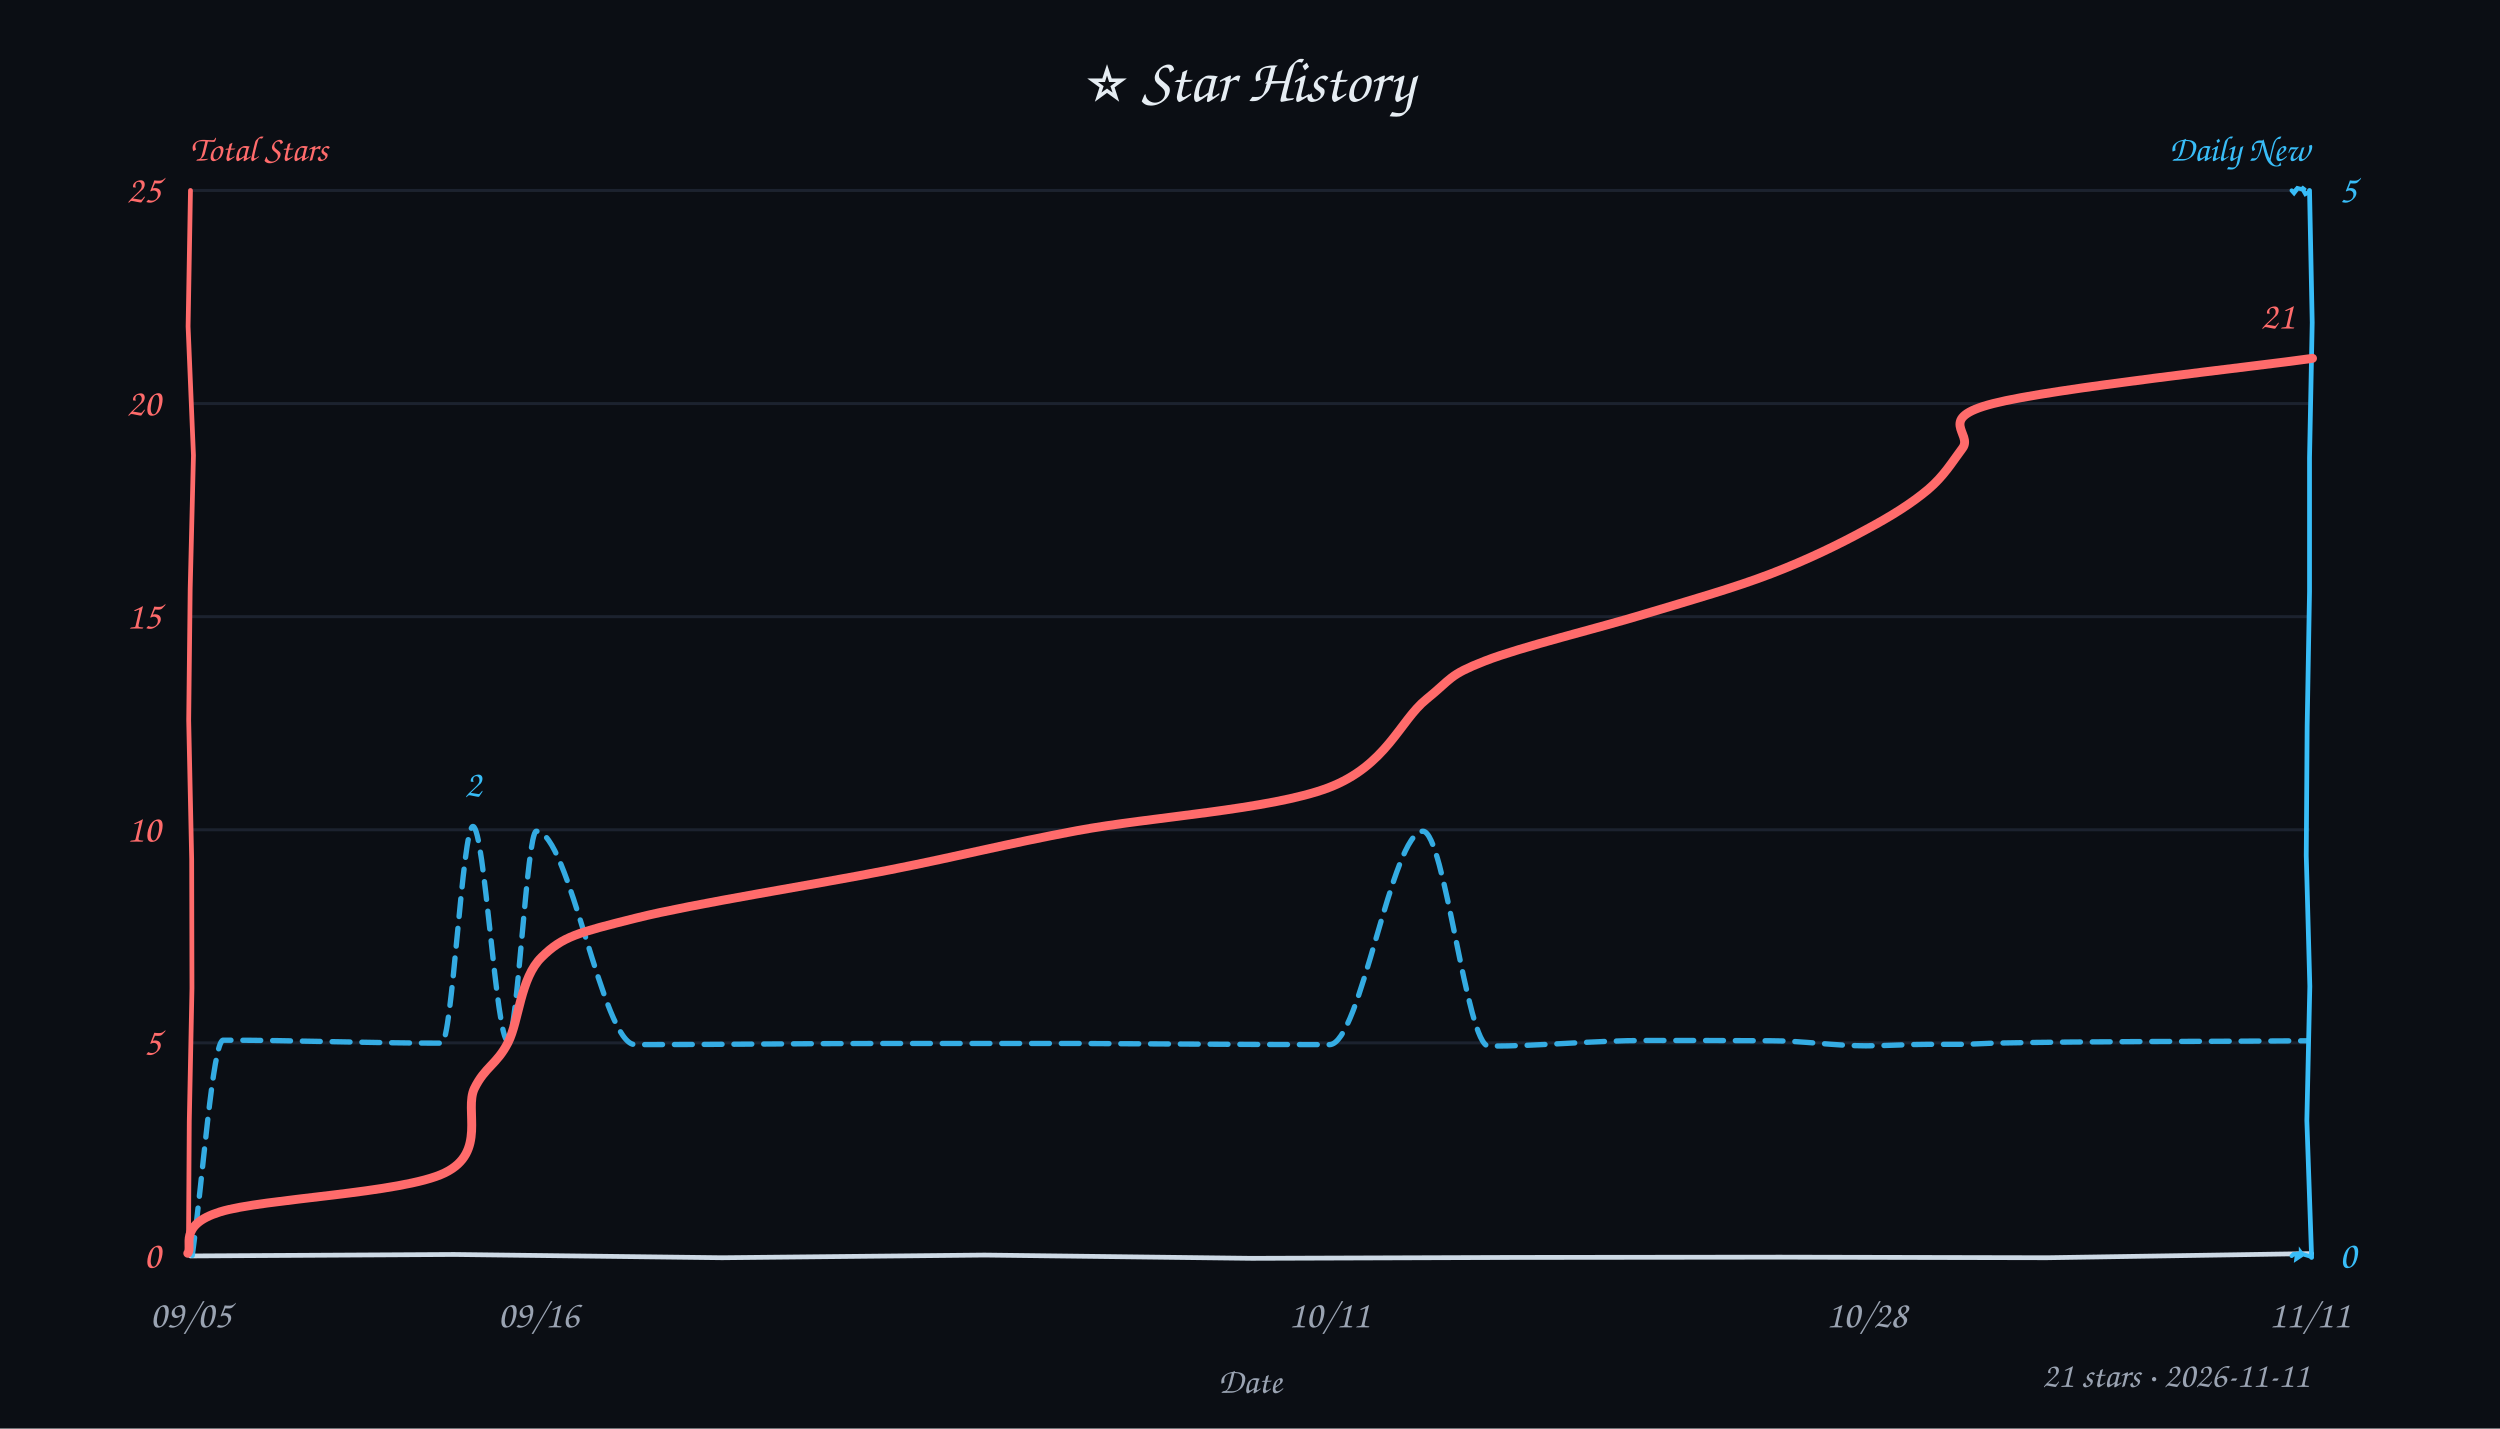
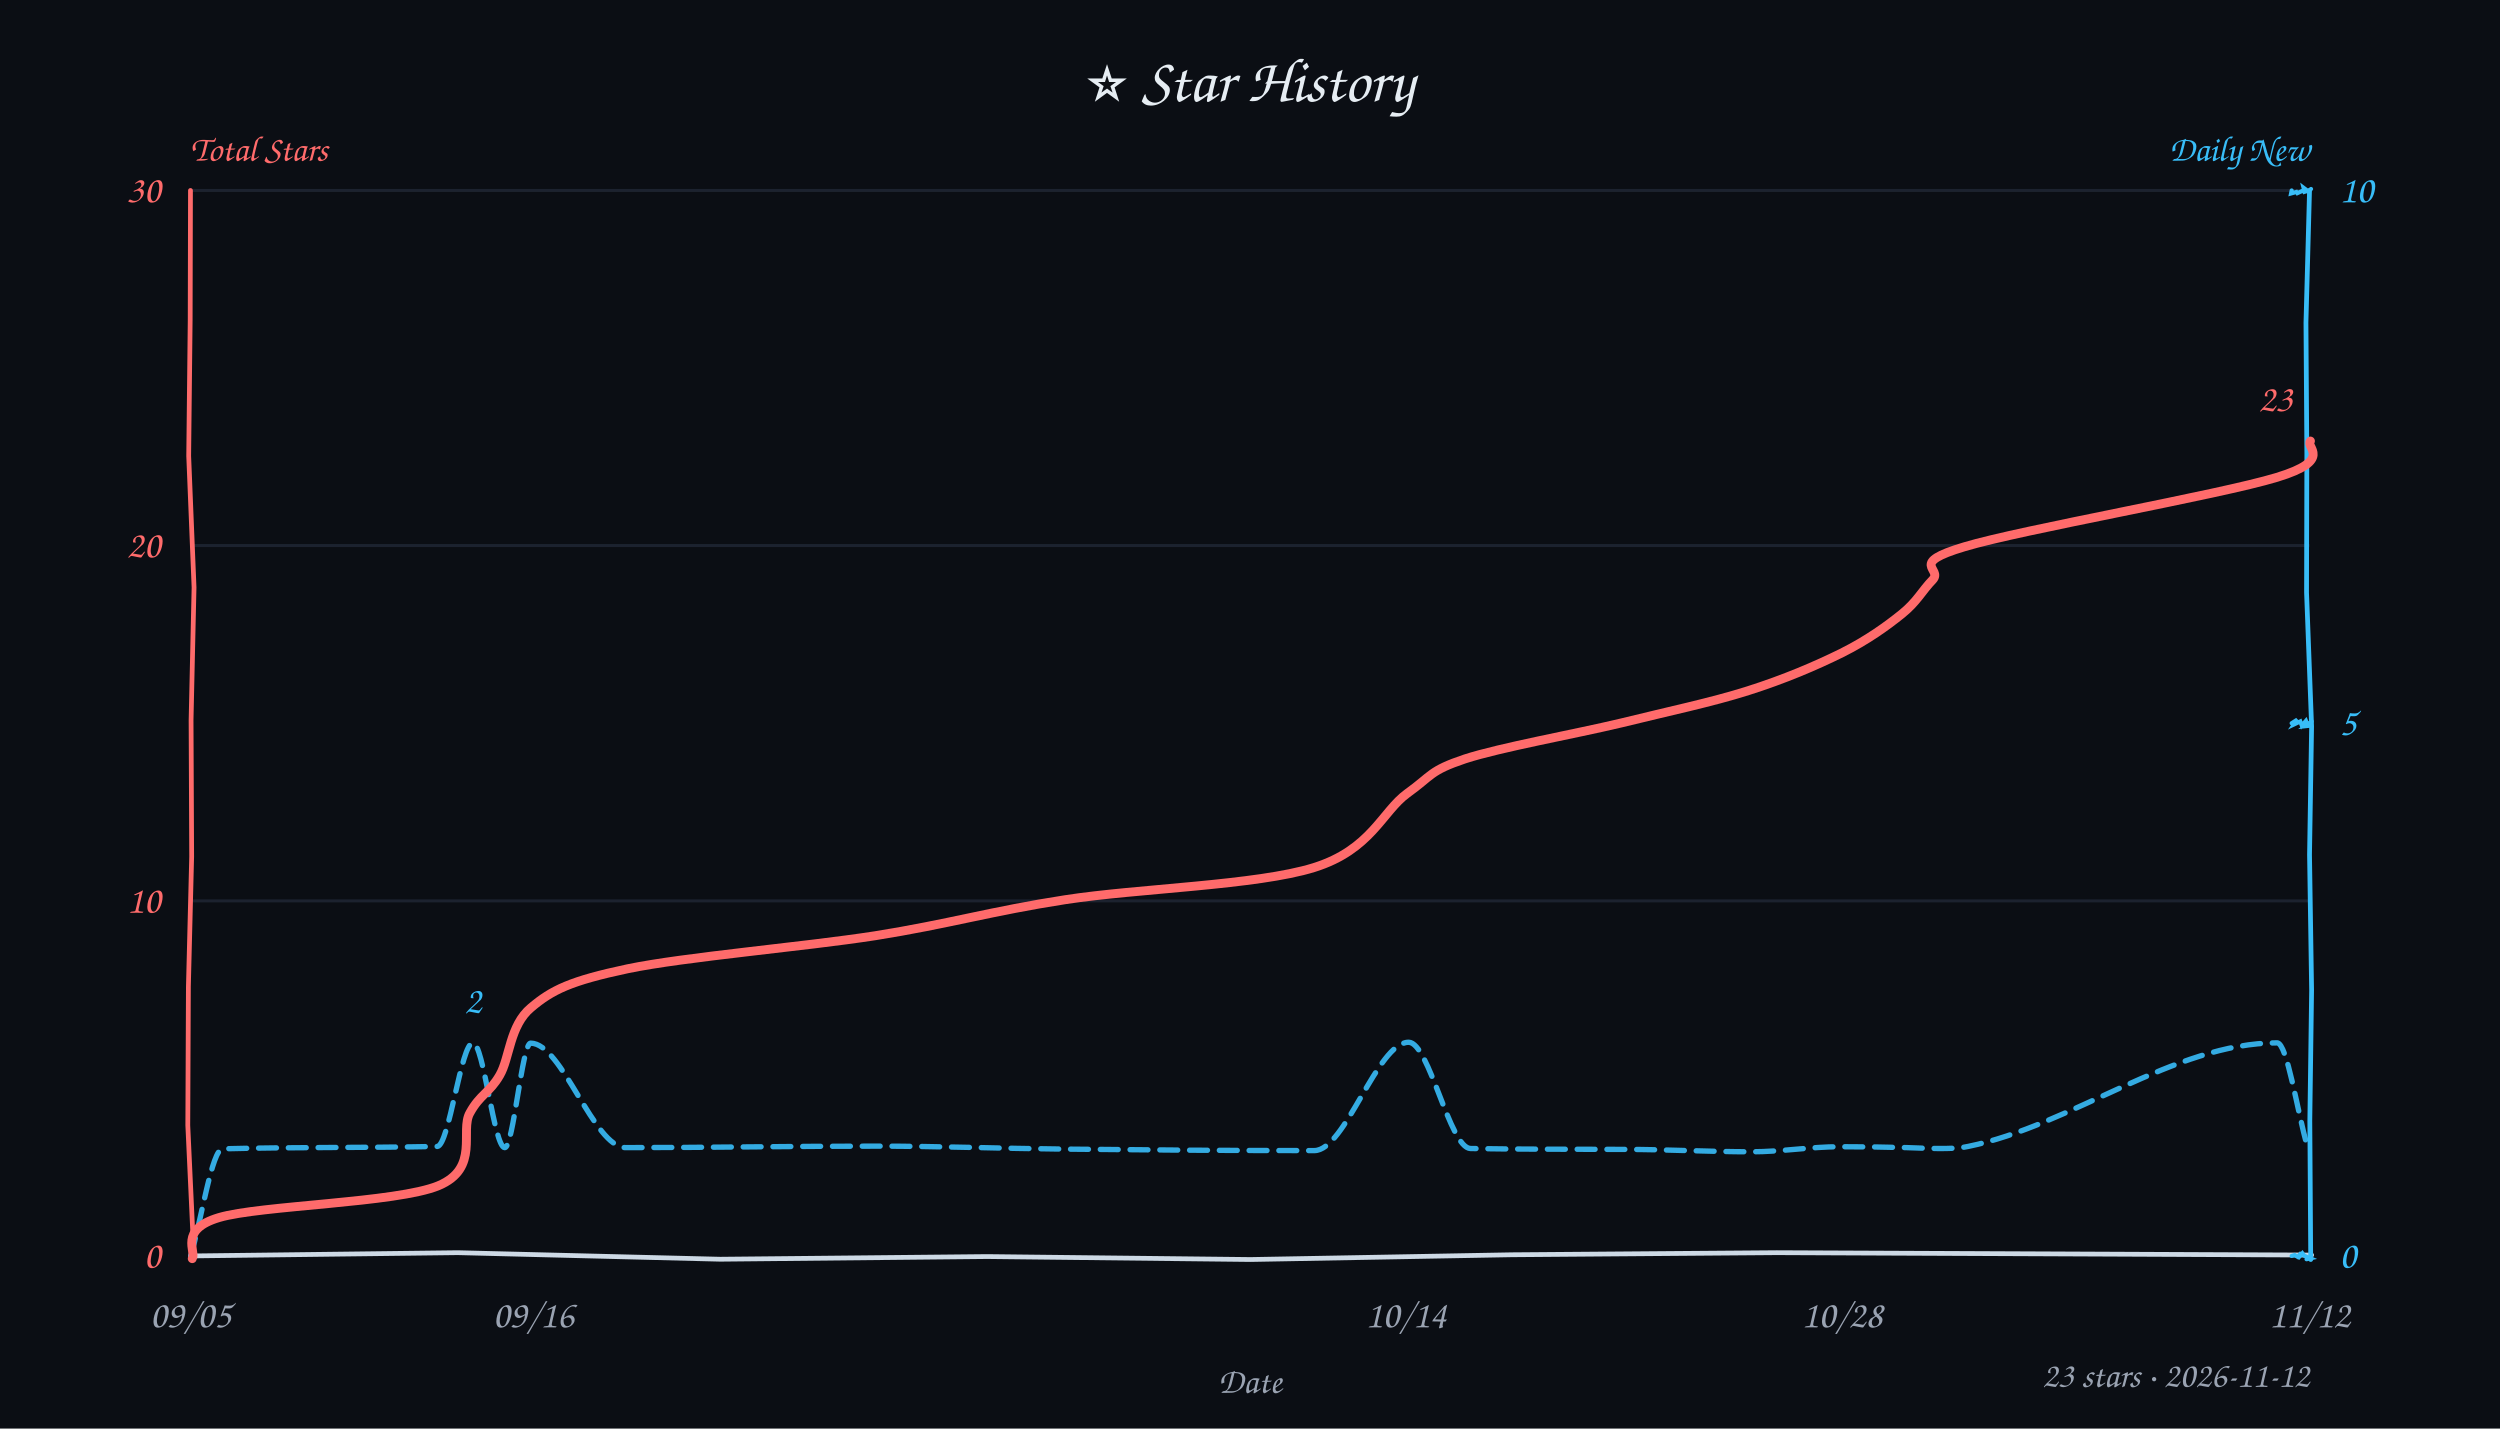
<svg xmlns="http://www.w3.org/2000/svg" width="840" height="480" viewBox="0 0 840 480" fill="#e6edf3">
  <style>text{font-family:"Comic Sans MS","Comic Sans","Chalkboard SE","Marker Felt","Segoe Print",cursive}</style>
  <rect width="100%" height="100%" fill="#0b0e14" />
  <text x="420" y="34" text-anchor="middle" font-size="21">⭐ Star History</text>
  <text x="64" y="54" font-size="12" font-weight="600" fill="#ff6b6b">Total Stars</text>
  <text x="776" y="54" text-anchor="end" font-size="12" font-weight="600" fill="#38bdf8">Daily New</text>
-   <line x1="64" y1="350.4" x2="776" y2="350.4" stroke="#232b3a" stroke-width="1" opacity="0.7" />
-   <line x1="64" y1="278.8" x2="776" y2="278.8" stroke="#232b3a" stroke-width="1" opacity="0.7" />
-   <line x1="64" y1="207.2" x2="776" y2="207.2" stroke="#232b3a" stroke-width="1" opacity="0.7" />
-   <line x1="64" y1="135.6" x2="776" y2="135.6" stroke="#232b3a" stroke-width="1" opacity="0.7" />
+   <line x1="64" y1="302.7" x2="776" y2="302.7" stroke="#232b3a" stroke-width="1" opacity="0.7" />
+   <line x1="64" y1="183.3" x2="776" y2="183.3" stroke="#232b3a" stroke-width="1" opacity="0.7" />
  <line x1="64" y1="64.0" x2="776" y2="64.0" stroke="#232b3a" stroke-width="1" opacity="0.7" />
-   <path d="M 64 422 L 152.6 421.5 L 242.6 422.6 L 330.8 421.7 L 420.5 422.8 L 508.1 422.5 L 598.1 422.4 L 687.7 422.6 L 776.7 421.2" stroke="#cdd9e5" stroke-width="1.6" fill="none" stroke-linecap="round" />
-   <path d="M 64 64 L 63.2 109.7 L 65.0 153.0 L 63.9 197.9 L 63.4 242.0 L 64.4 288.7 L 64.5 332.1 L 63.6 376.7 L 63.3 421.2" stroke="#ff6b6b" stroke-width="1.6" fill="none" stroke-linecap="round" data-axis="total" />
-   <path d="M 776 64 L 776.9 108.4 L 776.0 153.8 L 776.0 198.8 L 775.2 244.0 L 774.9 287.5 L 776.1 331.4 L 775.1 376.5 L 776.7 422.5" stroke="#38bdf8" stroke-width="1.6" fill="none" stroke-linecap="round" data-axis="daily" />
-   <path d="M 770 422 L 770.6 421.4 L 771.8 421.3 L 771.6 422.9 L 773.1 421.9 L 773.1 420.9 L 773.4 421.3 L 776.0 422.1 L 776.6 421.8" stroke="#38bdf8" stroke-width="1.4" fill="none" stroke-linecap="round" />
-   <path d="M 770 64 L 770.8 64.9 L 771.8 63.6 L 771.1 64.1 L 771.9 63.2 L 774.6 63.9 L 773.3 62.9 L 774.6 65.2 L 775.5 64.7" stroke="#38bdf8" stroke-width="1.4" fill="none" stroke-linecap="round" />
+   <path d="M 64 422 L 153.8 420.9 L 242.0 423.1 L 331.7 422.2 L 420.2 423.2 L 507.9 421.6 L 597.0 420.9 L 687.8 421.3 L 776.7 421.7" stroke="#cdd9e5" stroke-width="1.6" fill="none" stroke-linecap="round" />
+   <path d="M 64 64 L 63.9 107.6 L 63.4 153.2 L 65.2 197.4 L 64.2 242.0 L 64.4 287.8 L 63.3 331.5 L 63.1 378.1 L 65.1 421.2" stroke="#ff6b6b" stroke-width="1.6" fill="none" stroke-linecap="round" data-axis="total" />
+   <path d="M 776 64 L 774.8 108.4 L 775.1 152.5 L 775.0 199.1 L 776.7 244.1 L 776.0 287.2 L 776.7 332.7 L 776.1 376.6 L 776.4 423.2" stroke="#38bdf8" stroke-width="1.6" fill="none" stroke-linecap="round" data-axis="daily" />
+   <path d="M 770 422 L 771.0 421.7 L 772.0 422.3 L 773.3 420.9 L 772.0 422.9 L 773.6 421.1 L 774.2 421.9 L 776.3 422.8 L 775.0 423.1" stroke="#38bdf8" stroke-width="1.4" fill="none" stroke-linecap="round" />
+   <path d="M 770 243 L 771.9 241.8 L 770.8 243.4 L 772.9 242.4 L 773.4 243.8 L 774.8 242.2 L 775.5 243.9 L 774.6 244.0 L 776.7 242.4" stroke="#38bdf8" stroke-width="1.4" fill="none" stroke-linecap="round" />
+   <path d="M 770 64 L 769.8 65.0 L 771.6 64.5 L 771.9 64.9 L 774.1 63.9 L 774.5 65.1 L 774.0 63.1 L 775.6 64.3 L 776.5 63.5" stroke="#38bdf8" stroke-width="1.4" fill="none" stroke-linecap="round" />
  <text x="54" y="426.0" text-anchor="end" font-size="13" fill="#ff6b6b" data-axis="total">0</text>
-   <text x="54" y="354.4" text-anchor="end" font-size="13" fill="#ff6b6b" data-axis="total">5</text>
-   <text x="54" y="282.8" text-anchor="end" font-size="13" fill="#ff6b6b" data-axis="total">10</text>
-   <text x="54" y="211.2" text-anchor="end" font-size="13" fill="#ff6b6b" data-axis="total">15</text>
-   <text x="54" y="139.6" text-anchor="end" font-size="13" fill="#ff6b6b" data-axis="total">20</text>
-   <text x="54" y="68.0" text-anchor="end" font-size="13" fill="#ff6b6b" data-axis="total">25</text>
+   <text x="54" y="306.7" text-anchor="end" font-size="13" fill="#ff6b6b" data-axis="total">10</text>
+   <text x="54" y="187.3" text-anchor="end" font-size="13" fill="#ff6b6b" data-axis="total">20</text>
+   <text x="54" y="68.0" text-anchor="end" font-size="13" fill="#ff6b6b" data-axis="total">30</text>
  <text x="786" y="426.0" text-anchor="start" font-size="13" fill="#38bdf8" data-axis="daily">0</text>
-   <text x="786" y="68.0" text-anchor="start" font-size="13" fill="#38bdf8" data-axis="daily">5</text>
+   <text x="786" y="247.0" text-anchor="start" font-size="13" fill="#38bdf8" data-axis="daily">5</text>
+   <text x="786" y="68.0" text-anchor="start" font-size="13" fill="#38bdf8" data-axis="daily">10</text>
  <text x="64.0" y="446" text-anchor="middle" font-size="13" fill="#9aa3b2">09/05</text>
-   <text x="180.9" y="446" text-anchor="middle" font-size="13" fill="#9aa3b2">09/16</text>
-   <text x="446.6" y="446" text-anchor="middle" font-size="13" fill="#9aa3b2">10/11</text>
-   <text x="627.2" y="446" text-anchor="middle" font-size="13" fill="#9aa3b2">10/28</text>
-   <text x="776.0" y="446" text-anchor="middle" font-size="13" fill="#9aa3b2">11/11</text>
+   <text x="179.2" y="446" text-anchor="middle" font-size="13" fill="#9aa3b2">09/16</text>
+   <text x="472.4" y="446" text-anchor="middle" font-size="13" fill="#9aa3b2">10/14</text>
+   <text x="618.9" y="446" text-anchor="middle" font-size="13" fill="#9aa3b2">10/28</text>
+   <text x="776.0" y="446" text-anchor="middle" font-size="13" fill="#9aa3b2">11/12</text>
  <text x="420" y="468" font-size="12" fill="#9aa3b2" text-anchor="middle">Date</text>
-   <path d="M 64.6 421.8 C 68.0 397.7, 71.5 349.5, 75.0 349.5 C 99.5 349.5, 123.9 350.5, 148.4 350.5 C 151.9 350.5, 155.4 277.7, 158.9 277.7 C 162.8 277.7, 166.7 349.7, 170.6 349.7 C 173.8 349.7, 177.0 279.3, 180.2 279.3 C 191.3 279.3, 202.4 351.0, 213.4 351.0 C 241.8 351.0, 270.1 350.6, 298.4 350.6 C 319.2 350.6, 339.9 350.6, 360.7 350.6 C 389.4 350.7, 418.0 351.0, 446.7 351.0 C 457.2 351.0, 467.6 279.3, 478.1 279.3 C 485.4 279.3, 492.8 351.5, 500.2 351.5 C 517.8 351.5, 535.5 349.6, 553.1 349.6 C 567.1 349.6, 581.1 349.6, 595.1 349.7 C 605.7 349.7, 616.3 351.4, 626.9 351.4 C 633.8 351.4, 640.7 350.9, 647.7 350.9 C 651.3 350.9, 655.0 350.9, 658.7 350.9 C 662.4 350.9, 666.0 350.6, 669.7 350.5 C 704.9 349.8, 740.2 350.0, 775.4 349.7" fill="none" stroke="#38bdf8" stroke-width="1.8" stroke-dasharray="6 4" stroke-linecap="round" stroke-linejoin="round" opacity="0.9" />
-   <path d="M 63.1 421.1 C 64.9 418.8, 59.5 411.7, 73.9 407.2 C 88.3 402.7, 135.2 401.0, 149.4 394.1 C 163.7 387.2, 155.9 373.0, 159.4 365.7 C 163.0 358.4, 166.9 357.7, 170.7 350.3 C 174.4 343.0, 174.8 328.6, 182.0 321.6 C 189.1 314.6, 194.1 313.4, 213.6 308.5 C 233.1 303.6, 274.1 297.2, 298.8 292.3 C 323.6 287.4, 337.3 283.7, 361.9 279.1 C 386.5 274.5, 426.7 272.1, 446.3 264.7 C 465.8 257.3, 470.4 242.1, 479.2 235.0 C 488.0 227.9, 486.6 226.9, 498.9 222.1 C 511.2 217.3, 537.0 211.1, 553.0 206.2 C 569.0 201.4, 582.7 197.5, 595.0 192.8 C 607.3 188.1, 618.1 182.8, 626.9 178.0 C 635.7 173.3, 642.3 169.1, 647.8 164.5 C 653.2 159.9, 655.8 155.4, 659.4 150.6 C 663.1 145.7, 650.1 140.6, 669.7 135.6 C 689.3 130.5, 759.1 123.0, 777.0 120.4" fill="none" stroke="#ff6b6b" stroke-width="3" stroke-linecap="round" />
-   <text x="771.0" y="110.4" text-anchor="end" font-size="13" font-weight="600" fill="#ff6b6b" stroke="#0b0e14" stroke-width="3" paint-order="stroke" stroke-linejoin="round" data-peak="total">21</text>
-   <text x="158.9" y="267.7" text-anchor="middle" font-size="13" font-weight="600" fill="#38bdf8" stroke="#0b0e14" stroke-width="3" paint-order="stroke" stroke-linejoin="round" data-peak="daily">2</text>
-   <text x="776" y="466" text-anchor="end" font-size="12" fill="#9aa3b2">21 stars · 2026-11-11</text>
+   <path d="M 64.1 421.9 C 67.7 409.9, 71.2 386.1, 74.8 386.0 C 98.8 385.4, 122.8 385.7, 146.9 385.2 C 150.9 385.1, 154.9 350.4, 158.9 350.4 C 162.5 350.4, 166.0 385.6, 169.6 385.6 C 172.5 385.6, 175.4 350.5, 178.3 350.5 C 188.9 350.5, 199.5 385.6, 210.2 385.6 C 238.2 385.6, 266.3 385.1, 294.3 385.1 C 315.4 385.1, 336.4 385.9, 357.5 386.1 C 385.5 386.4, 413.6 386.6, 441.6 386.6 C 452.1 386.6, 462.7 350.2, 473.3 350.2 C 480.2 350.2, 487.1 385.8, 494.1 385.9 C 511.3 386.2, 528.5 386.1, 545.7 386.2 C 560.0 386.2, 574.3 387.0, 588.6 387.0 C 598.5 387.0, 608.3 385.3, 618.2 385.3 C 625.7 385.3, 633.2 385.4, 640.7 385.6 C 644.2 385.7, 647.8 385.9, 651.4 385.9 C 654.7 385.9, 658.0 385.9, 661.3 385.2 C 695.9 378.2, 730.5 350.4, 765.1 350.4 C 768.5 350.4, 771.9 373.7, 775.3 385.3" fill="none" stroke="#38bdf8" stroke-width="1.8" stroke-dasharray="6 4" stroke-linecap="round" stroke-linejoin="round" opacity="0.9" />
+   <path d="M 64.6 422.9 C 66.1 420.6, 59.8 413.2, 73.6 409.1 C 87.4 405.0, 133.3 404.2, 147.3 398.4 C 161.4 392.5, 154.4 380.0, 157.9 373.9 C 161.3 367.7, 164.5 367.2, 167.9 361.3 C 171.3 355.5, 171.2 344.6, 178.4 338.6 C 185.5 332.6, 191.6 329.6, 210.9 325.5 C 230.2 321.5, 269.6 318.2, 294.1 314.4 C 318.6 310.5, 333.3 306.1, 357.9 302.3 C 382.4 298.5, 422.3 297.5, 441.5 291.5 C 460.7 285.5, 464.4 272.7, 472.8 266.6 C 481.3 260.5, 480.3 259.0, 492.2 255.0 C 504.2 251.1, 528.9 246.7, 544.8 242.9 C 560.6 239.0, 575.0 236.0, 587.3 232.1 C 599.6 228.2, 610.1 223.7, 618.8 219.4 C 627.4 215.1, 633.9 210.4, 639.0 206.3 C 644.1 202.2, 645.8 198.5, 649.4 194.8 C 652.9 191.0, 640.9 189.4, 660.1 183.7 C 679.4 177.9, 745.6 166.3, 765.0 160.4 C 784.4 154.5, 774.4 150.2, 776.3 148.2" fill="none" stroke="#ff6b6b" stroke-width="3" stroke-linecap="round" />
+   <text x="770.3" y="138.2" text-anchor="end" font-size="13" font-weight="600" fill="#ff6b6b" stroke="#0b0e14" stroke-width="3" paint-order="stroke" stroke-linejoin="round" data-peak="total">23</text>
+   <text x="158.9" y="340.4" text-anchor="middle" font-size="13" font-weight="600" fill="#38bdf8" stroke="#0b0e14" stroke-width="3" paint-order="stroke" stroke-linejoin="round" data-peak="daily">2</text>
+   <text x="776" y="466" text-anchor="end" font-size="12" fill="#9aa3b2">23 stars · 2026-11-12</text>
</svg>
